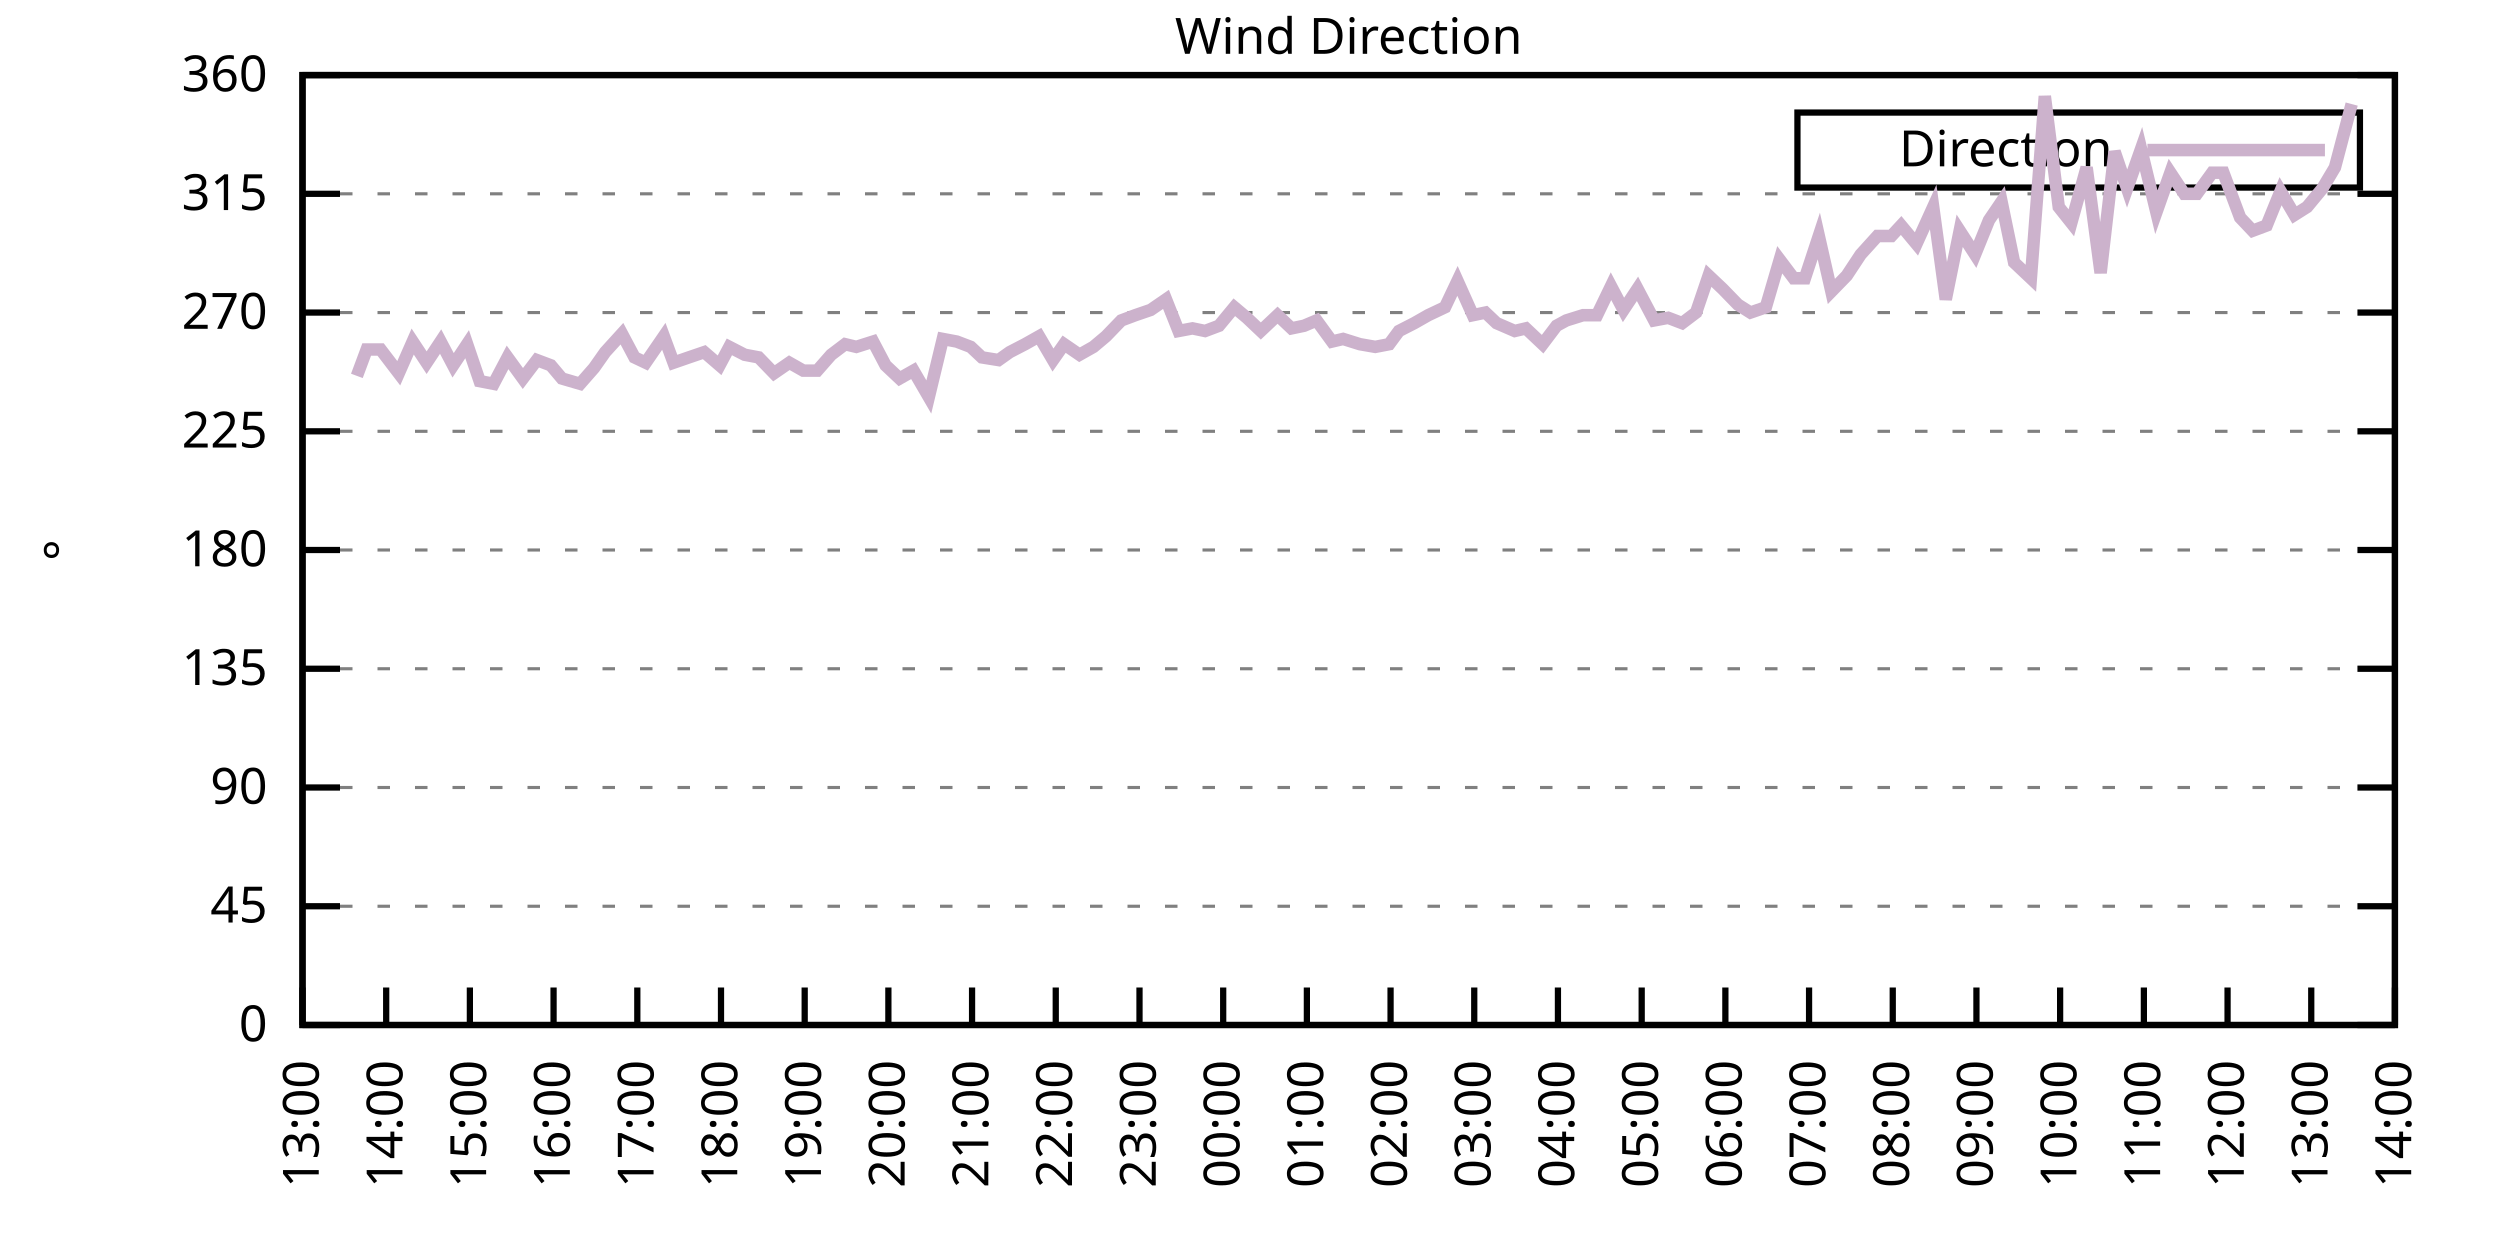
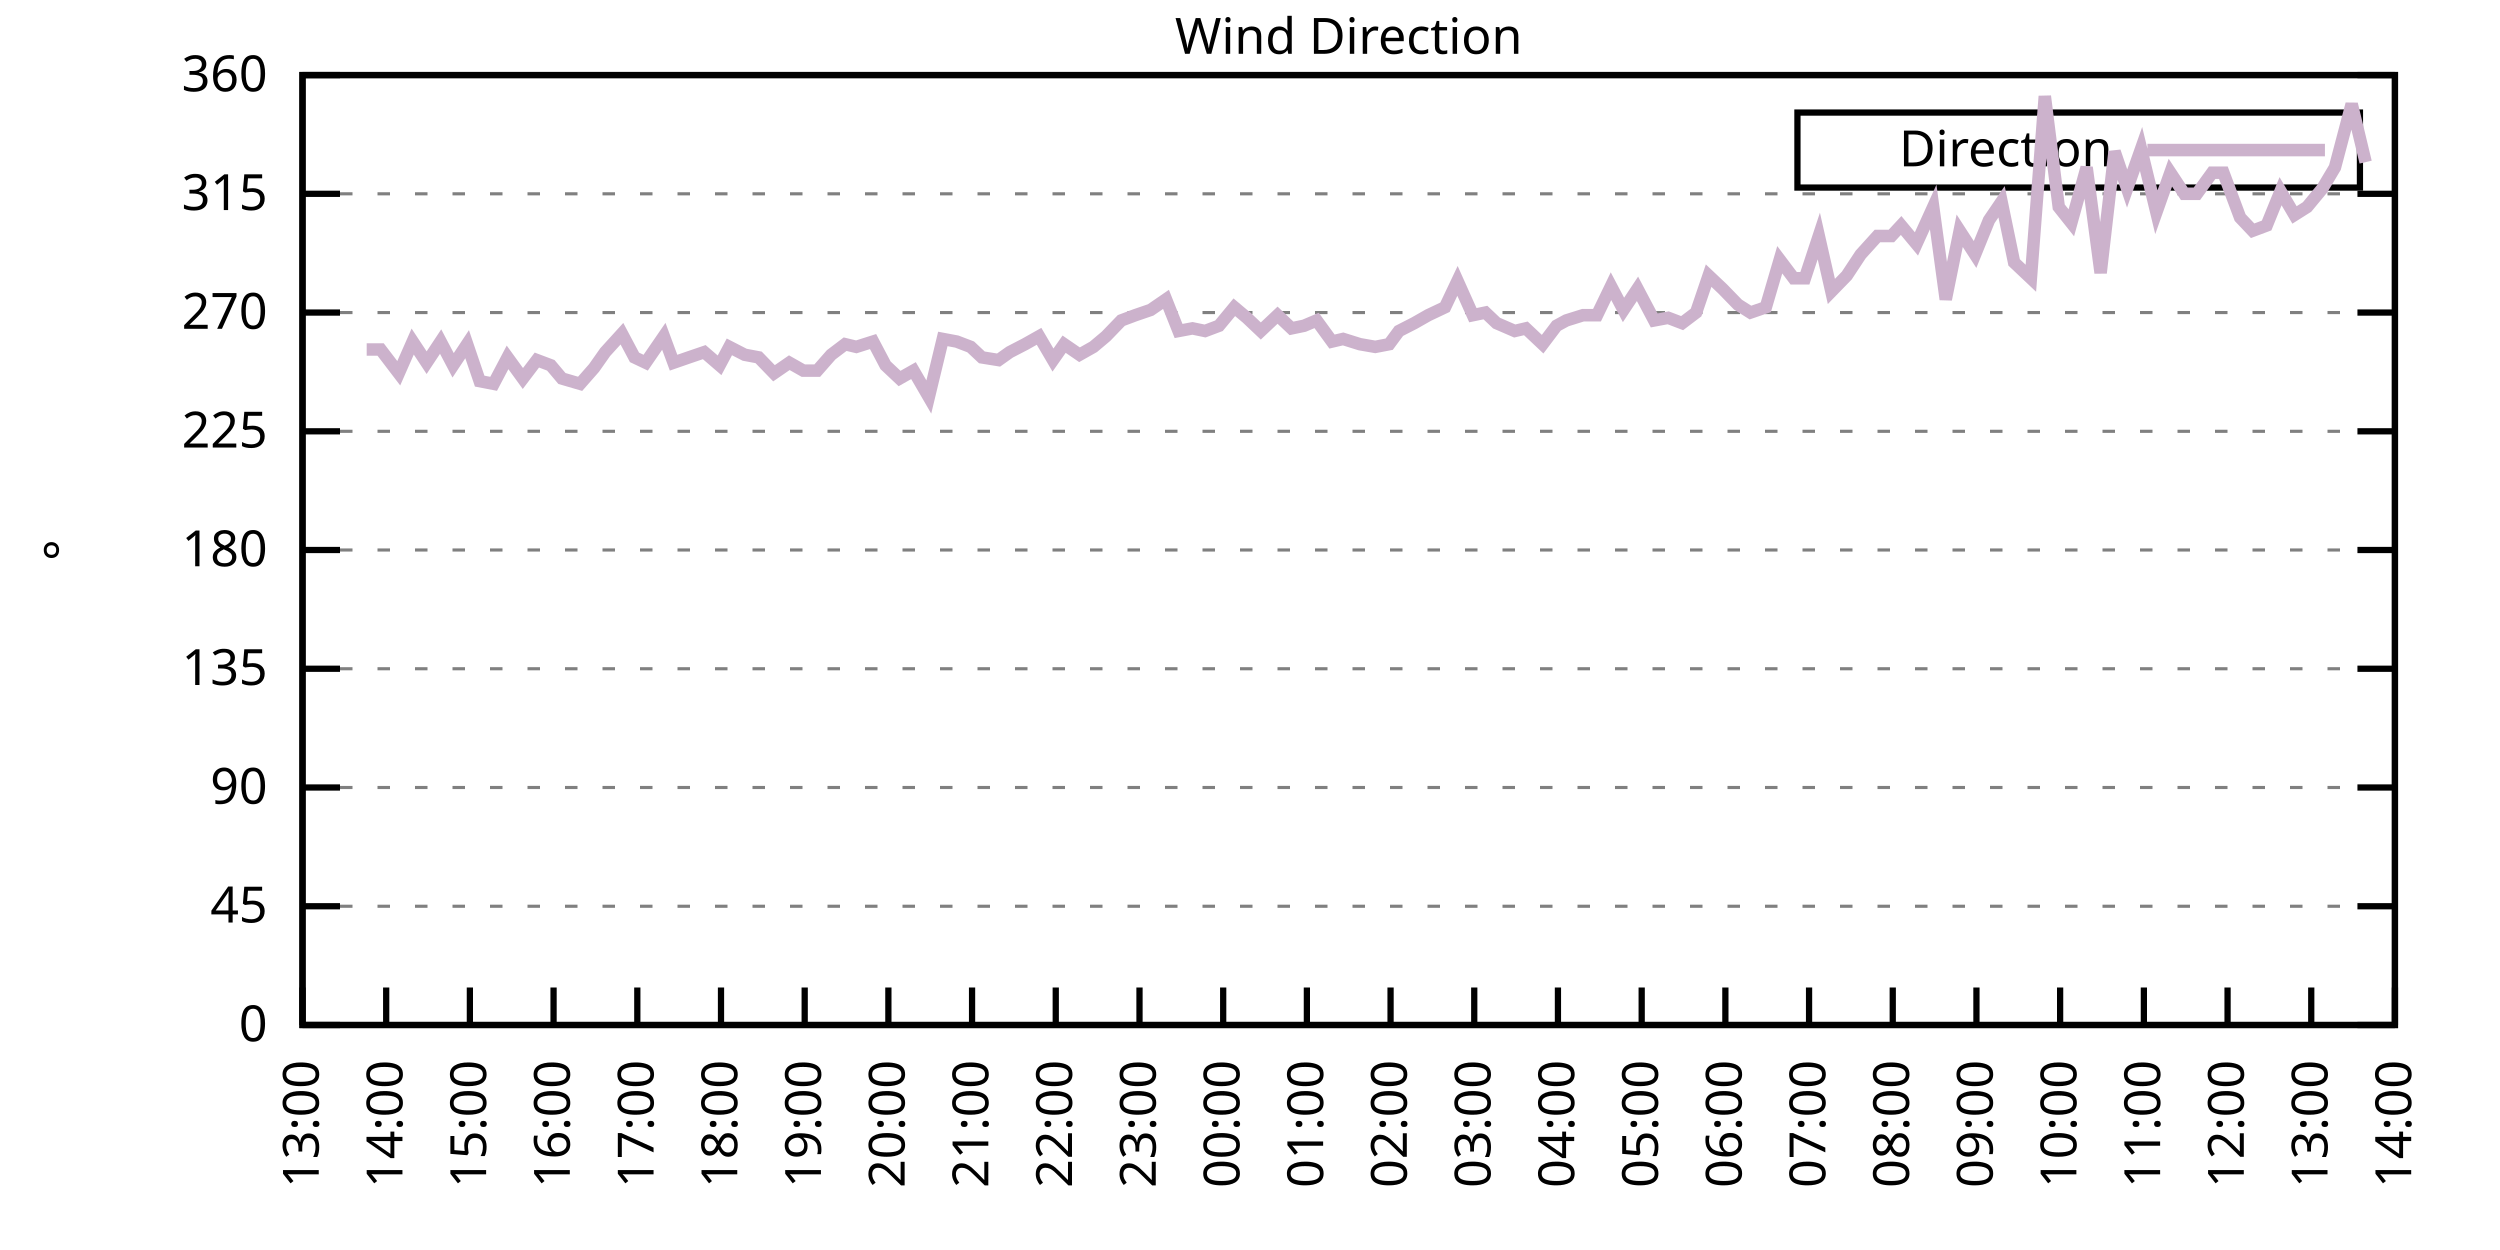
<svg xmlns="http://www.w3.org/2000/svg" xmlns:xlink="http://www.w3.org/1999/xlink" width="400" height="200" viewBox="0 0 400 200">
  <g id="gnuplot_canvas">
    <rect x="0" y="0" width="400" height="200" fill="none" />
    <defs>
      <circle id="gpDot" r="0.5" stroke-width="0.5" stroke="currentColor" />
      <path id="gpPt0" stroke-width="0.333" stroke="currentColor" d="M-1,0 h2 M0,-1 v2" />
      <path id="gpPt1" stroke-width="0.333" stroke="currentColor" d="M-1,-1 L1,1 M1,-1 L-1,1" />
      <path id="gpPt2" stroke-width="0.333" stroke="currentColor" d="M-1,0 L1,0 M0,-1 L0,1 M-1,-1 L1,1 M-1,1 L1,-1" />
      <rect id="gpPt3" stroke-width="0.333" stroke="currentColor" x="-1" y="-1" width="2" height="2" />
      <rect id="gpPt4" stroke-width="0.333" stroke="currentColor" fill="currentColor" x="-1" y="-1" width="2" height="2" />
      <circle id="gpPt5" stroke-width="0.333" stroke="currentColor" cx="0" cy="0" r="1" />
      <use xlink:href="#gpPt5" id="gpPt6" fill="currentColor" stroke="none" />
      <path id="gpPt7" stroke-width="0.333" stroke="currentColor" d="M0,-1.33 L-1.33,0.67 L1.33,0.67 z" />
      <use xlink:href="#gpPt7" id="gpPt8" fill="currentColor" stroke="none" />
      <use xlink:href="#gpPt7" id="gpPt9" stroke="currentColor" transform="rotate(180)" />
      <use xlink:href="#gpPt9" id="gpPt10" fill="currentColor" stroke="none" />
      <use xlink:href="#gpPt3" id="gpPt11" stroke="currentColor" transform="rotate(45)" />
      <use xlink:href="#gpPt11" id="gpPt12" fill="currentColor" stroke="none" />
      <path id="gpPt13" stroke-width="0.333" stroke="currentColor" d="M0,1.330 L1.265,0.411 L0.782,-1.067 L-0.782,-1.076 L-1.265,0.411 z" />
      <use xlink:href="#gpPt13" id="gpPt14" fill="currentColor" stroke="none" />
      <filter id="textbox" filterUnits="objectBoundingBox" x="0" y="0" height="1" width="1">
        <feFlood flood-color="white" flood-opacity="1" result="bgnd" />
        <feComposite in="SourceGraphic" in2="bgnd" operator="atop" />
      </filter>
      <filter id="greybox" filterUnits="objectBoundingBox" x="0" y="0" height="1" width="1">
        <feFlood flood-color="lightgrey" flood-opacity="1" result="grey" />
        <feComposite in="SourceGraphic" in2="grey" operator="atop" />
      </filter>
    </defs>
    <g fill="none" color="white" stroke="currentColor" stroke-width="1.00" stroke-linecap="butt" stroke-linejoin="miter">
</g>
    <g fill="none" color="black" stroke="currentColor" stroke-width="1.00" stroke-linecap="butt" stroke-linejoin="miter">
      <g stroke="none" shape-rendering="crispEdges">
        <polygon fill="rgb(255, 255, 255)" points="48.40,164.00 383.18,164.00 383.18,12.02 48.40,12.02 " />
      </g>
    </g>
    <g fill="none" color="black" stroke="currentColor" stroke-width="1.00" stroke-linecap="butt" stroke-linejoin="miter">
</g>
    <g fill="none" color="black" stroke="black" stroke-width="0.50" stroke-linecap="butt" stroke-linejoin="miter">
</g>
    <g fill="none" color="gray" stroke="currentColor" stroke-width="0.50" stroke-linecap="butt" stroke-linejoin="miter">
      <path stroke="gray" stroke-dasharray="2,4" class="gridline" d="M48.40,164.00 L383.19,164.00  " />
    </g>
    <g fill="none" color="gray" stroke="gray" stroke-width="1.00" stroke-linecap="butt" stroke-linejoin="miter">
</g>
    <g fill="none" color="black" stroke="currentColor" stroke-width="1.00" stroke-linecap="butt" stroke-linejoin="miter">
      <path stroke="black" d="M48.40,164.00 L54.40,164.00 M383.19,164.00 L377.19,164.00  " />
      <g transform="translate(42.80,166.60)" stroke="none" fill="black" font-family="Sans" font-size="8.00" text-anchor="end">
        <text>
          <tspan font-family="Sans"> 0</tspan>
        </text>
      </g>
    </g>
    <g fill="none" color="black" stroke="currentColor" stroke-width="1.00" stroke-linecap="butt" stroke-linejoin="miter">
</g>
    <g fill="none" color="black" stroke="black" stroke-width="0.50" stroke-linecap="butt" stroke-linejoin="miter">
</g>
    <g fill="none" color="gray" stroke="currentColor" stroke-width="0.50" stroke-linecap="butt" stroke-linejoin="miter">
      <path stroke="gray" stroke-dasharray="2,4" class="gridline" d="M48.40,145.00 L383.19,145.00  " />
    </g>
    <g fill="none" color="gray" stroke="gray" stroke-width="1.00" stroke-linecap="butt" stroke-linejoin="miter">
</g>
    <g fill="none" color="black" stroke="currentColor" stroke-width="1.00" stroke-linecap="butt" stroke-linejoin="miter">
      <path stroke="black" d="M48.40,145.00 L54.40,145.00 M383.19,145.00 L377.19,145.00  " />
      <g transform="translate(42.80,147.60)" stroke="none" fill="black" font-family="Sans" font-size="8.00" text-anchor="end">
        <text>
          <tspan font-family="Sans"> 45</tspan>
        </text>
      </g>
    </g>
    <g fill="none" color="black" stroke="currentColor" stroke-width="1.00" stroke-linecap="butt" stroke-linejoin="miter">
</g>
    <g fill="none" color="black" stroke="black" stroke-width="0.50" stroke-linecap="butt" stroke-linejoin="miter">
</g>
    <g fill="none" color="gray" stroke="currentColor" stroke-width="0.50" stroke-linecap="butt" stroke-linejoin="miter">
      <path stroke="gray" stroke-dasharray="2,4" class="gridline" d="M48.40,126.00 L383.19,126.00  " />
    </g>
    <g fill="none" color="gray" stroke="gray" stroke-width="1.00" stroke-linecap="butt" stroke-linejoin="miter">
</g>
    <g fill="none" color="black" stroke="currentColor" stroke-width="1.00" stroke-linecap="butt" stroke-linejoin="miter">
      <path stroke="black" d="M48.40,126.00 L54.40,126.00 M383.19,126.00 L377.19,126.00  " />
      <g transform="translate(42.80,128.60)" stroke="none" fill="black" font-family="Sans" font-size="8.00" text-anchor="end">
        <text>
          <tspan font-family="Sans"> 90</tspan>
        </text>
      </g>
    </g>
    <g fill="none" color="black" stroke="currentColor" stroke-width="1.00" stroke-linecap="butt" stroke-linejoin="miter">
</g>
    <g fill="none" color="black" stroke="black" stroke-width="0.50" stroke-linecap="butt" stroke-linejoin="miter">
</g>
    <g fill="none" color="gray" stroke="currentColor" stroke-width="0.50" stroke-linecap="butt" stroke-linejoin="miter">
      <path stroke="gray" stroke-dasharray="2,4" class="gridline" d="M48.40,107.00 L383.19,107.00  " />
    </g>
    <g fill="none" color="gray" stroke="gray" stroke-width="1.00" stroke-linecap="butt" stroke-linejoin="miter">
</g>
    <g fill="none" color="black" stroke="currentColor" stroke-width="1.00" stroke-linecap="butt" stroke-linejoin="miter">
      <path stroke="black" d="M48.40,107.00 L54.40,107.00 M383.19,107.00 L377.19,107.00  " />
      <g transform="translate(42.80,109.60)" stroke="none" fill="black" font-family="Sans" font-size="8.00" text-anchor="end">
        <text>
          <tspan font-family="Sans"> 135</tspan>
        </text>
      </g>
    </g>
    <g fill="none" color="black" stroke="currentColor" stroke-width="1.00" stroke-linecap="butt" stroke-linejoin="miter">
</g>
    <g fill="none" color="black" stroke="black" stroke-width="0.50" stroke-linecap="butt" stroke-linejoin="miter">
</g>
    <g fill="none" color="gray" stroke="currentColor" stroke-width="0.50" stroke-linecap="butt" stroke-linejoin="miter">
      <path stroke="gray" stroke-dasharray="2,4" class="gridline" d="M48.40,88.00 L383.19,88.00  " />
    </g>
    <g fill="none" color="gray" stroke="gray" stroke-width="1.00" stroke-linecap="butt" stroke-linejoin="miter">
</g>
    <g fill="none" color="black" stroke="currentColor" stroke-width="1.00" stroke-linecap="butt" stroke-linejoin="miter">
      <path stroke="black" d="M48.40,88.00 L54.40,88.00 M383.19,88.00 L377.19,88.00  " />
      <g transform="translate(42.80,90.60)" stroke="none" fill="black" font-family="Sans" font-size="8.00" text-anchor="end">
        <text>
          <tspan font-family="Sans"> 180</tspan>
        </text>
      </g>
    </g>
    <g fill="none" color="black" stroke="currentColor" stroke-width="1.00" stroke-linecap="butt" stroke-linejoin="miter">
</g>
    <g fill="none" color="black" stroke="black" stroke-width="0.50" stroke-linecap="butt" stroke-linejoin="miter">
</g>
    <g fill="none" color="gray" stroke="currentColor" stroke-width="0.50" stroke-linecap="butt" stroke-linejoin="miter">
      <path stroke="gray" stroke-dasharray="2,4" class="gridline" d="M48.40,69.01 L383.19,69.01  " />
    </g>
    <g fill="none" color="gray" stroke="gray" stroke-width="1.00" stroke-linecap="butt" stroke-linejoin="miter">
</g>
    <g fill="none" color="black" stroke="currentColor" stroke-width="1.00" stroke-linecap="butt" stroke-linejoin="miter">
      <path stroke="black" d="M48.40,69.01 L54.40,69.01 M383.19,69.01 L377.19,69.01  " />
      <g transform="translate(42.80,71.61)" stroke="none" fill="black" font-family="Sans" font-size="8.00" text-anchor="end">
        <text>
          <tspan font-family="Sans"> 225</tspan>
        </text>
      </g>
    </g>
    <g fill="none" color="black" stroke="currentColor" stroke-width="1.00" stroke-linecap="butt" stroke-linejoin="miter">
</g>
    <g fill="none" color="black" stroke="black" stroke-width="0.50" stroke-linecap="butt" stroke-linejoin="miter">
</g>
    <g fill="none" color="gray" stroke="currentColor" stroke-width="0.50" stroke-linecap="butt" stroke-linejoin="miter">
      <path stroke="gray" stroke-dasharray="2,4" class="gridline" d="M48.40,50.01 L383.19,50.01  " />
    </g>
    <g fill="none" color="gray" stroke="gray" stroke-width="1.00" stroke-linecap="butt" stroke-linejoin="miter">
</g>
    <g fill="none" color="black" stroke="currentColor" stroke-width="1.00" stroke-linecap="butt" stroke-linejoin="miter">
      <path stroke="black" d="M48.40,50.01 L54.40,50.01 M383.19,50.01 L377.19,50.01  " />
      <g transform="translate(42.80,52.61)" stroke="none" fill="black" font-family="Sans" font-size="8.00" text-anchor="end">
        <text>
          <tspan font-family="Sans"> 270</tspan>
        </text>
      </g>
    </g>
    <g fill="none" color="black" stroke="currentColor" stroke-width="1.00" stroke-linecap="butt" stroke-linejoin="miter">
</g>
    <g fill="none" color="black" stroke="black" stroke-width="0.50" stroke-linecap="butt" stroke-linejoin="miter">
</g>
    <g fill="none" color="gray" stroke="currentColor" stroke-width="0.50" stroke-linecap="butt" stroke-linejoin="miter">
      <path stroke="gray" stroke-dasharray="2,4" class="gridline" d="M48.40,31.01 L383.19,31.01  " />
    </g>
    <g fill="none" color="gray" stroke="gray" stroke-width="1.00" stroke-linecap="butt" stroke-linejoin="miter">
</g>
    <g fill="none" color="black" stroke="currentColor" stroke-width="1.00" stroke-linecap="butt" stroke-linejoin="miter">
      <path stroke="black" d="M48.40,31.01 L54.40,31.01 M383.19,31.01 L377.19,31.01  " />
      <g transform="translate(42.80,33.61)" stroke="none" fill="black" font-family="Sans" font-size="8.00" text-anchor="end">
        <text>
          <tspan font-family="Sans"> 315</tspan>
        </text>
      </g>
    </g>
    <g fill="none" color="black" stroke="currentColor" stroke-width="1.00" stroke-linecap="butt" stroke-linejoin="miter">
</g>
    <g fill="none" color="black" stroke="black" stroke-width="0.50" stroke-linecap="butt" stroke-linejoin="miter">
</g>
    <g fill="none" color="gray" stroke="currentColor" stroke-width="0.50" stroke-linecap="butt" stroke-linejoin="miter">
      <path stroke="gray" stroke-dasharray="2,4" class="gridline" d="M48.40,12.01 L383.19,12.01  " />
    </g>
    <g fill="none" color="gray" stroke="gray" stroke-width="1.00" stroke-linecap="butt" stroke-linejoin="miter">
</g>
    <g fill="none" color="black" stroke="currentColor" stroke-width="1.00" stroke-linecap="butt" stroke-linejoin="miter">
      <path stroke="black" d="M48.40,12.01 L54.40,12.01 M383.19,12.01 L377.19,12.01  " />
      <g transform="translate(42.80,14.61)" stroke="none" fill="black" font-family="Sans" font-size="8.00" text-anchor="end">
        <text>
          <tspan font-family="Sans"> 360</tspan>
        </text>
      </g>
    </g>
    <g fill="none" color="black" stroke="currentColor" stroke-width="1.00" stroke-linecap="butt" stroke-linejoin="miter">
      <path stroke="black" d="M48.40,164.00 L48.40,158.00  " />
      <g transform="translate(51.00,169.60) rotate(270.00)" stroke="none" fill="black" font-family="Sans" font-size="8.00" text-anchor="end">
        <text>
          <tspan font-family="Sans">13:00</tspan>
        </text>
      </g>
    </g>
    <g fill="none" color="black" stroke="currentColor" stroke-width="1.00" stroke-linecap="butt" stroke-linejoin="miter">
      <path stroke="black" d="M61.79,164.00 L61.79,158.00  " />
      <g transform="translate(64.39,169.60) rotate(270.00)" stroke="none" fill="black" font-family="Sans" font-size="8.00" text-anchor="end">
        <text>
          <tspan font-family="Sans">14:00</tspan>
        </text>
      </g>
    </g>
    <g fill="none" color="black" stroke="currentColor" stroke-width="1.00" stroke-linecap="butt" stroke-linejoin="miter">
      <path stroke="black" d="M75.18,164.00 L75.18,158.00  " />
      <g transform="translate(77.78,169.60) rotate(270.00)" stroke="none" fill="black" font-family="Sans" font-size="8.00" text-anchor="end">
        <text>
          <tspan font-family="Sans">15:00</tspan>
        </text>
      </g>
    </g>
    <g fill="none" color="black" stroke="currentColor" stroke-width="1.00" stroke-linecap="butt" stroke-linejoin="miter">
      <path stroke="black" d="M88.57,164.00 L88.57,158.00  " />
      <g transform="translate(91.17,169.60) rotate(270.00)" stroke="none" fill="black" font-family="Sans" font-size="8.00" text-anchor="end">
        <text>
          <tspan font-family="Sans">16:00</tspan>
        </text>
      </g>
    </g>
    <g fill="none" color="black" stroke="currentColor" stroke-width="1.00" stroke-linecap="butt" stroke-linejoin="miter">
      <path stroke="black" d="M101.97,164.00 L101.97,158.00  " />
      <g transform="translate(104.57,169.60) rotate(270.00)" stroke="none" fill="black" font-family="Sans" font-size="8.00" text-anchor="end">
        <text>
          <tspan font-family="Sans">17:00</tspan>
        </text>
      </g>
    </g>
    <g fill="none" color="black" stroke="currentColor" stroke-width="1.00" stroke-linecap="butt" stroke-linejoin="miter">
      <path stroke="black" d="M115.36,164.00 L115.36,158.00  " />
      <g transform="translate(117.96,169.60) rotate(270.00)" stroke="none" fill="black" font-family="Sans" font-size="8.00" text-anchor="end">
        <text>
          <tspan font-family="Sans">18:00</tspan>
        </text>
      </g>
    </g>
    <g fill="none" color="black" stroke="currentColor" stroke-width="1.00" stroke-linecap="butt" stroke-linejoin="miter">
      <path stroke="black" d="M128.75,164.00 L128.75,158.00  " />
      <g transform="translate(131.35,169.60) rotate(270.00)" stroke="none" fill="black" font-family="Sans" font-size="8.00" text-anchor="end">
        <text>
          <tspan font-family="Sans">19:00</tspan>
        </text>
      </g>
    </g>
    <g fill="none" color="black" stroke="currentColor" stroke-width="1.00" stroke-linecap="butt" stroke-linejoin="miter">
      <path stroke="black" d="M142.14,164.00 L142.14,158.00  " />
      <g transform="translate(144.74,169.60) rotate(270.00)" stroke="none" fill="black" font-family="Sans" font-size="8.00" text-anchor="end">
        <text>
          <tspan font-family="Sans">20:00</tspan>
        </text>
      </g>
    </g>
    <g fill="none" color="black" stroke="currentColor" stroke-width="1.00" stroke-linecap="butt" stroke-linejoin="miter">
      <path stroke="black" d="M155.53,164.00 L155.53,158.00  " />
      <g transform="translate(158.13,169.60) rotate(270.00)" stroke="none" fill="black" font-family="Sans" font-size="8.00" text-anchor="end">
        <text>
          <tspan font-family="Sans">21:00</tspan>
        </text>
      </g>
    </g>
    <g fill="none" color="black" stroke="currentColor" stroke-width="1.00" stroke-linecap="butt" stroke-linejoin="miter">
      <path stroke="black" d="M168.92,164.00 L168.92,158.00  " />
      <g transform="translate(171.52,169.60) rotate(270.00)" stroke="none" fill="black" font-family="Sans" font-size="8.00" text-anchor="end">
        <text>
          <tspan font-family="Sans">22:00</tspan>
        </text>
      </g>
    </g>
    <g fill="none" color="black" stroke="currentColor" stroke-width="1.00" stroke-linecap="butt" stroke-linejoin="miter">
      <path stroke="black" d="M182.32,164.00 L182.32,158.00  " />
      <g transform="translate(184.92,169.60) rotate(270.00)" stroke="none" fill="black" font-family="Sans" font-size="8.00" text-anchor="end">
        <text>
          <tspan font-family="Sans">23:00</tspan>
        </text>
      </g>
    </g>
    <g fill="none" color="black" stroke="currentColor" stroke-width="1.00" stroke-linecap="butt" stroke-linejoin="miter">
      <path stroke="black" d="M195.71,164.00 L195.71,158.00  " />
      <g transform="translate(198.31,169.60) rotate(270.00)" stroke="none" fill="black" font-family="Sans" font-size="8.00" text-anchor="end">
        <text>
          <tspan font-family="Sans">00:00</tspan>
        </text>
      </g>
    </g>
    <g fill="none" color="black" stroke="currentColor" stroke-width="1.00" stroke-linecap="butt" stroke-linejoin="miter">
      <path stroke="black" d="M209.10,164.00 L209.10,158.00  " />
      <g transform="translate(211.70,169.60) rotate(270.00)" stroke="none" fill="black" font-family="Sans" font-size="8.00" text-anchor="end">
        <text>
          <tspan font-family="Sans">01:00</tspan>
        </text>
      </g>
    </g>
    <g fill="none" color="black" stroke="currentColor" stroke-width="1.00" stroke-linecap="butt" stroke-linejoin="miter">
      <path stroke="black" d="M222.49,164.00 L222.49,158.00  " />
      <g transform="translate(225.09,169.60) rotate(270.00)" stroke="none" fill="black" font-family="Sans" font-size="8.00" text-anchor="end">
        <text>
          <tspan font-family="Sans">02:00</tspan>
        </text>
      </g>
    </g>
    <g fill="none" color="black" stroke="currentColor" stroke-width="1.00" stroke-linecap="butt" stroke-linejoin="miter">
      <path stroke="black" d="M235.88,164.00 L235.88,158.00  " />
      <g transform="translate(238.48,169.60) rotate(270.00)" stroke="none" fill="black" font-family="Sans" font-size="8.00" text-anchor="end">
        <text>
          <tspan font-family="Sans">03:00</tspan>
        </text>
      </g>
    </g>
    <g fill="none" color="black" stroke="currentColor" stroke-width="1.00" stroke-linecap="butt" stroke-linejoin="miter">
      <path stroke="black" d="M249.27,164.00 L249.27,158.00  " />
      <g transform="translate(251.87,169.60) rotate(270.00)" stroke="none" fill="black" font-family="Sans" font-size="8.00" text-anchor="end">
        <text>
          <tspan font-family="Sans">04:00</tspan>
        </text>
      </g>
    </g>
    <g fill="none" color="black" stroke="currentColor" stroke-width="1.00" stroke-linecap="butt" stroke-linejoin="miter">
      <path stroke="black" d="M262.67,164.00 L262.67,158.00  " />
      <g transform="translate(265.27,169.60) rotate(270.00)" stroke="none" fill="black" font-family="Sans" font-size="8.00" text-anchor="end">
        <text>
          <tspan font-family="Sans">05:00</tspan>
        </text>
      </g>
    </g>
    <g fill="none" color="black" stroke="currentColor" stroke-width="1.00" stroke-linecap="butt" stroke-linejoin="miter">
      <path stroke="black" d="M276.06,164.00 L276.06,158.00  " />
      <g transform="translate(278.66,169.60) rotate(270.00)" stroke="none" fill="black" font-family="Sans" font-size="8.00" text-anchor="end">
        <text>
          <tspan font-family="Sans">06:00</tspan>
        </text>
      </g>
    </g>
    <g fill="none" color="black" stroke="currentColor" stroke-width="1.00" stroke-linecap="butt" stroke-linejoin="miter">
      <path stroke="black" d="M289.45,164.00 L289.45,158.00  " />
      <g transform="translate(292.05,169.60) rotate(270.00)" stroke="none" fill="black" font-family="Sans" font-size="8.00" text-anchor="end">
        <text>
          <tspan font-family="Sans">07:00</tspan>
        </text>
      </g>
    </g>
    <g fill="none" color="black" stroke="currentColor" stroke-width="1.00" stroke-linecap="butt" stroke-linejoin="miter">
      <path stroke="black" d="M302.84,164.00 L302.84,158.00  " />
      <g transform="translate(305.44,169.60) rotate(270.00)" stroke="none" fill="black" font-family="Sans" font-size="8.00" text-anchor="end">
        <text>
          <tspan font-family="Sans">08:00</tspan>
        </text>
      </g>
    </g>
    <g fill="none" color="black" stroke="currentColor" stroke-width="1.00" stroke-linecap="butt" stroke-linejoin="miter">
      <path stroke="black" d="M316.23,164.00 L316.23,158.00  " />
      <g transform="translate(318.83,169.60) rotate(270.00)" stroke="none" fill="black" font-family="Sans" font-size="8.00" text-anchor="end">
        <text>
          <tspan font-family="Sans">09:00</tspan>
        </text>
      </g>
    </g>
    <g fill="none" color="black" stroke="currentColor" stroke-width="1.00" stroke-linecap="butt" stroke-linejoin="miter">
      <path stroke="black" d="M329.62,164.00 L329.62,158.00  " />
      <g transform="translate(332.22,169.60) rotate(270.00)" stroke="none" fill="black" font-family="Sans" font-size="8.00" text-anchor="end">
        <text>
          <tspan font-family="Sans">10:00</tspan>
        </text>
      </g>
    </g>
    <g fill="none" color="black" stroke="currentColor" stroke-width="1.00" stroke-linecap="butt" stroke-linejoin="miter">
      <path stroke="black" d="M343.02,164.00 L343.02,158.00  " />
      <g transform="translate(345.62,169.60) rotate(270.00)" stroke="none" fill="black" font-family="Sans" font-size="8.00" text-anchor="end">
        <text>
          <tspan font-family="Sans">11:00</tspan>
        </text>
      </g>
    </g>
    <g fill="none" color="black" stroke="currentColor" stroke-width="1.00" stroke-linecap="butt" stroke-linejoin="miter">
      <path stroke="black" d="M356.41,164.00 L356.41,158.00  " />
      <g transform="translate(359.01,169.60) rotate(270.00)" stroke="none" fill="black" font-family="Sans" font-size="8.00" text-anchor="end">
        <text>
          <tspan font-family="Sans">12:00</tspan>
        </text>
      </g>
    </g>
    <g fill="none" color="black" stroke="currentColor" stroke-width="1.00" stroke-linecap="butt" stroke-linejoin="miter">
      <path stroke="black" d="M369.80,164.00 L369.80,158.00  " />
      <g transform="translate(372.40,169.60) rotate(270.00)" stroke="none" fill="black" font-family="Sans" font-size="8.00" text-anchor="end">
        <text>
          <tspan font-family="Sans">13:00</tspan>
        </text>
      </g>
    </g>
    <g fill="none" color="black" stroke="currentColor" stroke-width="1.00" stroke-linecap="butt" stroke-linejoin="miter">
      <path stroke="black" d="M383.19,164.00 L383.19,158.00  " />
      <g transform="translate(385.79,169.60) rotate(270.00)" stroke="none" fill="black" font-family="Sans" font-size="8.00" text-anchor="end">
        <text>
          <tspan font-family="Sans">14:00</tspan>
        </text>
      </g>
    </g>
    <g fill="none" color="black" stroke="currentColor" stroke-width="1.00" stroke-linecap="butt" stroke-linejoin="miter">
</g>
    <g fill="none" color="black" stroke="currentColor" stroke-width="1.00" stroke-linecap="butt" stroke-linejoin="miter">
      <path stroke="black" d="M48.40,12.01 L48.40,164.00 L383.19,164.00 L383.19,12.01 L48.40,12.01 Z  " />
    </g>
    <g fill="none" color="black" stroke="currentColor" stroke-width="1.00" stroke-linecap="butt" stroke-linejoin="miter">
</g>
    <g fill="none" color="black" stroke="currentColor" stroke-width="1.00" stroke-linecap="butt" stroke-linejoin="miter">
      <path stroke="black" d="M287.59,30.01 L287.59,18.01 L377.59,18.01 L377.59,30.01 L287.59,30.01 Z  " />
    </g>
    <g id="Wind_direction_plot_1">
      <g fill="none" color="white" stroke="black" stroke-width="2.00" stroke-linecap="butt" stroke-linejoin="miter">
</g>
      <g fill="none" color="black" stroke="currentColor" stroke-width="2.00" stroke-linecap="butt" stroke-linejoin="miter">
        <g transform="translate(337.99,26.61)" stroke="none" fill="black" font-family="Sans" font-size="8.00" text-anchor="end">
          <text>
            <tspan font-family="Sans">Direction</tspan>
          </text>
        </g>
      </g>
      <g fill="none" color="black" stroke="currentColor" stroke-width="2.00" stroke-linecap="butt" stroke-linejoin="miter">
-         <path stroke="rgb(204, 178, 204)" d="M343.59,24.01 L371.99,24.01 M57.10,60.14 L58.67,55.92 L60.90,55.92 L63.80,59.72 L66.03,54.65 L68.26,58.03   L70.50,54.65 L72.50,58.45 L74.74,55.07 L76.75,60.98 L78.98,61.41 L81.21,57.18 L83.66,60.56 L85.90,57.61   L88.13,58.45 L89.91,60.56 L92.82,61.41 L95.05,58.87 L96.83,56.34 L99.51,53.39 L101.52,57.18 L103.31,58.03   L106.21,53.81 L107.77,58.03 L110.22,57.18 L112.68,56.34 L115.13,58.45 L116.70,55.50 L119.15,56.76 L121.38,57.18   L123.84,59.72 L126.29,58.03 L128.53,59.30 L130.76,59.30 L132.99,56.76 L135.22,55.07 L137.01,55.50 L139.69,54.65   L141.69,58.45 L143.93,60.56 L146.16,59.30 L148.61,63.52 L150.85,54.23 L153.08,54.65 L155.31,55.50 L157.10,57.18   L159.77,57.61 L161.56,56.34 L164.01,55.07 L166.25,53.81 L168.48,57.61 L170.26,55.07 L172.72,56.76 L174.95,55.50   L176.96,53.81 L179.41,51.27 L181.65,50.43 L184.10,49.59 L186.56,47.90 L188.57,52.96 L190.80,52.54 L192.81,52.96   L195.04,52.12 L197.49,49.16 L199.50,50.85 L201.73,52.96 L204.41,50.43 L206.64,52.54 L208.65,52.12 L210.66,51.27   L213.12,54.65 L214.90,54.23 L217.58,55.07 L220.04,55.50 L222.27,55.07 L223.83,52.96 L226.29,51.70 L228.52,50.43   L231.20,49.16 L233.20,44.94 L235.66,50.43 L237.67,50.01 L239.45,51.70 L242.36,52.96 L244.14,52.54 L246.82,55.07   L249.05,52.12 L250.61,51.27 L253.29,50.43 L255.52,50.43 L257.76,45.79 L259.76,49.59 L262.00,46.21 L264.67,51.27   L266.91,50.85 L269.14,51.70 L271.37,50.01 L273.38,44.10 L275.61,46.21 L278.07,48.74 L280.07,50.01 L282.53,49.16   L284.76,41.56 L286.99,44.52 L288.78,44.52 L291.01,37.76 L293.02,46.63 L295.48,44.10 L297.71,40.72 L300.39,37.76   L302.62,37.76 L304.18,36.08 L306.63,39.03 L309.31,33.12 L311.32,47.90 L313.55,36.92 L316.01,40.72 L318.24,35.23   L320.25,32.28 L322.26,41.99 L324.94,44.52 L327.17,15.39 L329.40,33.12 L331.41,35.65 L333.86,26.79 L336.10,43.67   L338.33,24.25 L340.34,30.16 L342.57,23.83 L345.02,33.96 L347.26,27.63 L349.49,31.01 L351.50,31.01 L353.95,27.63   L355.74,27.63 L358.42,34.81 L360.42,36.92 L362.66,36.08 L364.89,30.59 L367.12,34.39 L369.13,33.12 L371.58,30.16   L373.59,26.79 L376.27,16.65  " />
+         <path stroke="rgb(204, 178, 204)" d="M343.59,24.01 L371.99,24.01 M58.67,55.92 L60.90,55.92 L63.80,59.72 L66.03,54.65 L68.26,58.03 L70.50,54.65   L72.50,58.45 L74.74,55.07 L76.75,60.98 L78.98,61.41 L81.21,57.18 L83.66,60.56 L85.90,57.61 L88.13,58.45   L89.91,60.56 L92.82,61.41 L95.05,58.87 L96.83,56.34 L99.51,53.39 L101.52,57.18 L103.31,58.03 L106.21,53.81   L107.77,58.03 L110.22,57.18 L112.68,56.34 L115.13,58.45 L116.70,55.50 L119.15,56.76 L121.38,57.18 L123.84,59.72   L126.29,58.03 L128.53,59.30 L130.76,59.30 L132.99,56.76 L135.22,55.07 L137.01,55.50 L139.69,54.65 L141.69,58.45   L143.93,60.56 L146.16,59.30 L148.61,63.52 L150.85,54.23 L153.08,54.65 L155.31,55.50 L157.10,57.18 L159.77,57.61   L161.56,56.34 L164.01,55.07 L166.25,53.81 L168.48,57.61 L170.26,55.07 L172.72,56.76 L174.95,55.50 L176.96,53.81   L179.41,51.27 L181.65,50.43 L184.10,49.59 L186.56,47.90 L188.57,52.96 L190.80,52.54 L192.81,52.96 L195.04,52.12   L197.49,49.16 L199.50,50.85 L201.73,52.96 L204.41,50.43 L206.64,52.54 L208.65,52.12 L210.66,51.27 L213.12,54.65   L214.90,54.23 L217.58,55.07 L220.04,55.50 L222.27,55.07 L223.83,52.96 L226.29,51.70 L228.52,50.43 L231.20,49.16   L233.20,44.94 L235.66,50.43 L237.67,50.01 L239.45,51.70 L242.36,52.96 L244.14,52.54 L246.82,55.07 L249.05,52.12   L250.61,51.27 L253.29,50.43 L255.52,50.43 L257.76,45.79 L259.76,49.59 L262.00,46.21 L264.67,51.27 L266.91,50.85   L269.14,51.70 L271.37,50.01 L273.38,44.10 L275.61,46.21 L278.07,48.74 L280.07,50.01 L282.53,49.16 L284.76,41.56   L286.99,44.52 L288.78,44.52 L291.01,37.76 L293.02,46.63 L295.48,44.10 L297.71,40.72 L300.39,37.76 L302.62,37.76   L304.18,36.08 L306.63,39.03 L309.31,33.12 L311.32,47.90 L313.55,36.92 L316.01,40.72 L318.24,35.23 L320.25,32.28   L322.26,41.99 L324.94,44.52 L327.17,15.39 L329.40,33.12 L331.41,35.65 L333.86,26.79 L336.10,43.67 L338.33,24.25   L340.34,30.16 L342.57,23.83 L345.02,33.96 L347.26,27.63 L349.49,31.01 L351.50,31.01 L353.95,27.63 L355.74,27.63   L358.42,34.81 L360.42,36.92 L362.66,36.08 L364.89,30.59 L367.12,34.39 L369.13,33.12 L371.58,30.16 L373.59,26.79   L376.27,16.65 L378.50,25.94  " />
      </g>
    </g>
    <g fill="none" color="black" stroke="currentColor" stroke-width="2.00" stroke-linecap="butt" stroke-linejoin="miter">
</g>
    <g fill="none" color="black" stroke="black" stroke-width="1.00" stroke-linecap="butt" stroke-linejoin="miter">
</g>
    <g fill="none" color="black" stroke="currentColor" stroke-width="1.00" stroke-linecap="butt" stroke-linejoin="miter">
      <path stroke="black" d="M48.40,12.01 L48.40,164.00 L383.19,164.00 L383.19,12.01 L48.40,12.01 Z  " />
      <g transform="translate(12.80,88.01) rotate(270.00)" stroke="none" fill="black" font-family="Sans" font-size="8.00" text-anchor="middle">
        <text>
          <tspan font-family="Sans">°</tspan>
        </text>
      </g>
    </g>
    <g fill="none" color="black" stroke="currentColor" stroke-width="1.00" stroke-linecap="butt" stroke-linejoin="miter">
</g>
    <g fill="none" color="black" stroke="currentColor" stroke-width="1.00" stroke-linecap="butt" stroke-linejoin="miter">
      <g transform="translate(215.79,8.61)" stroke="none" fill="black" font-family="Sans" font-size="8.00" text-anchor="middle">
        <text>
          <tspan font-family="Sans">Wind Direction</tspan>
        </text>
      </g>
    </g>
    <g fill="none" color="black" stroke="currentColor" stroke-width="1.00" stroke-linecap="butt" stroke-linejoin="miter">
</g>
  </g>
</svg>
